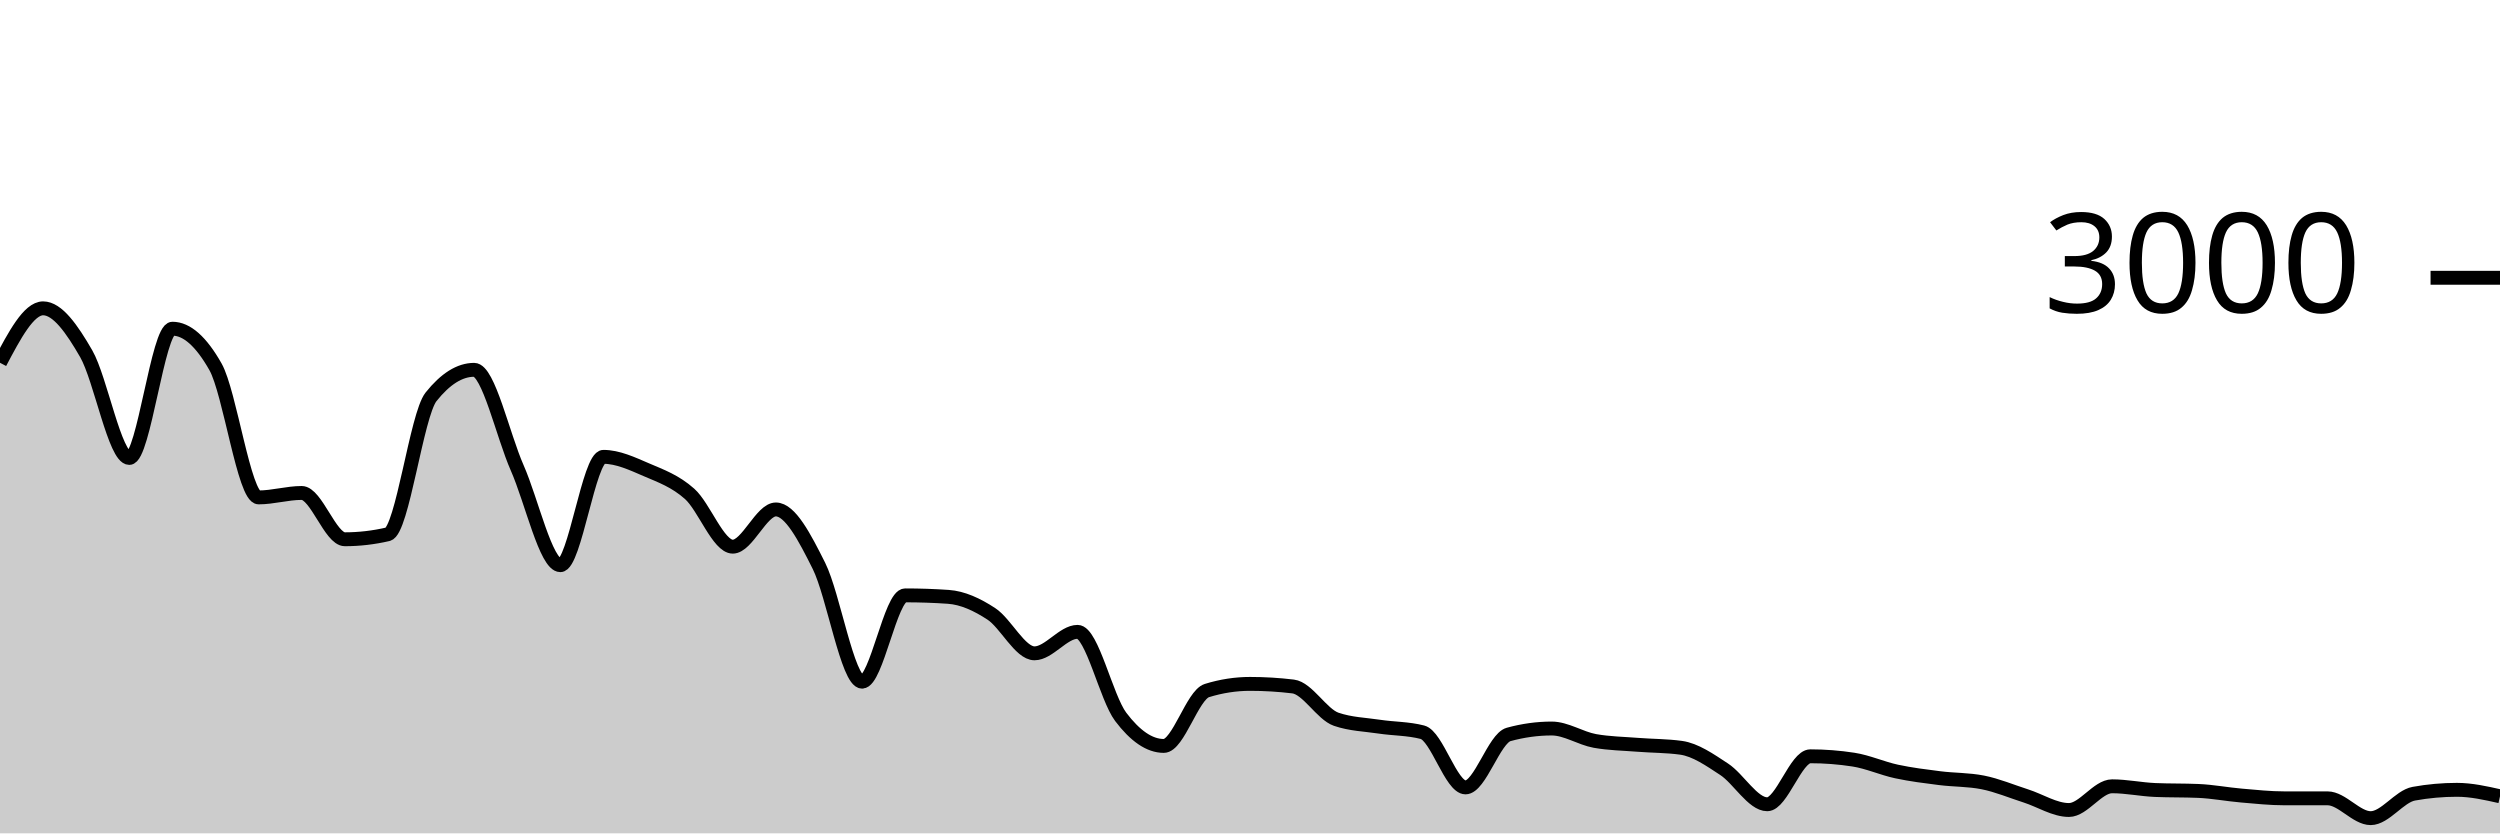
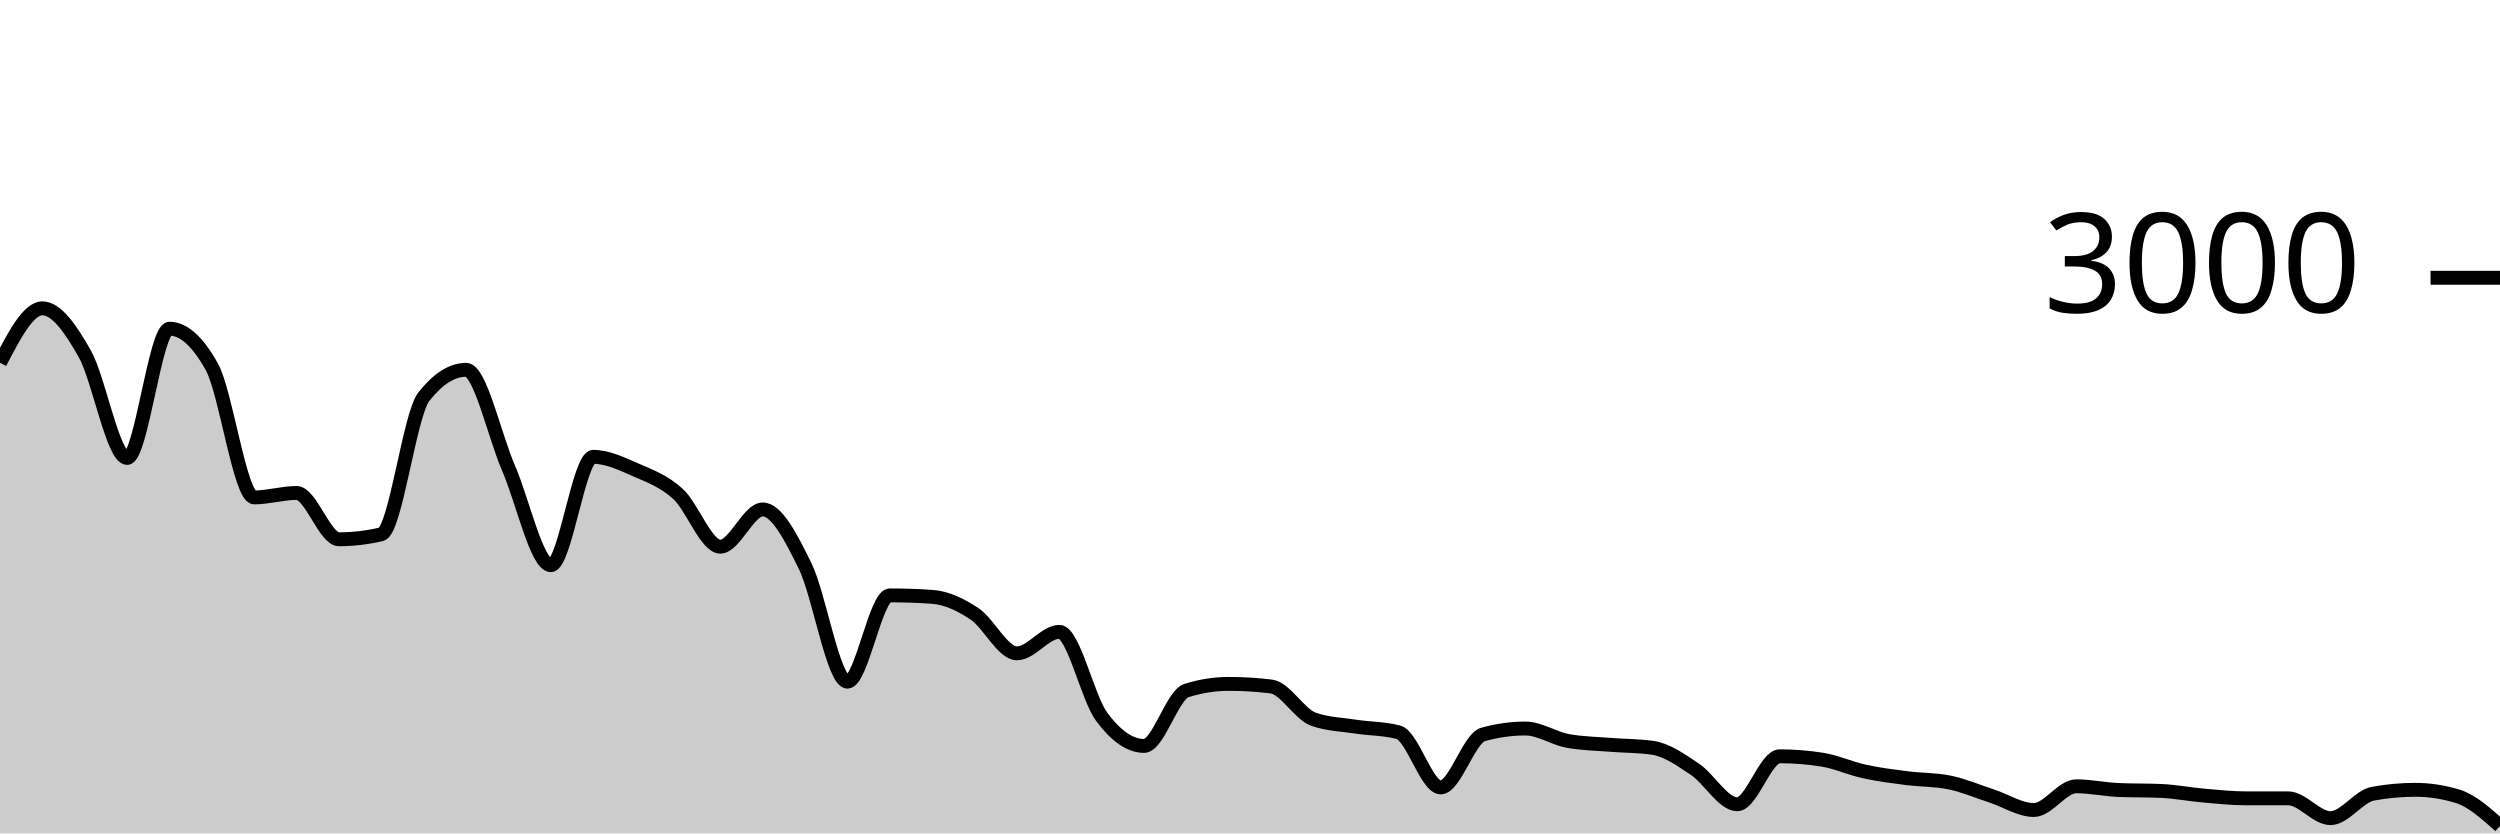
<svg xmlns="http://www.w3.org/2000/svg" viewBox="0 0 180 60">
  <g transform="translate(0,20)">
-     <path class="area" fill="rgba(0, 0, 0, 0.2)" d="M0,6.12C1.034,4.16,2.069,2.2,3.103,2.2C4.138,2.2,5.172,3.671,6.207,5.467C7.241,7.262,8.276,12.973,9.31,12.973C10.345,12.973,11.379,3.667,12.414,3.667C13.448,3.667,14.483,4.582,15.517,6.413C16.552,8.244,17.586,15.813,18.621,15.813C19.655,15.813,20.69,15.493,21.724,15.493C22.759,15.493,23.793,18.827,24.828,18.827C25.862,18.827,26.897,18.707,27.931,18.467C28.966,18.227,30,9.871,31.034,8.573C32.069,7.276,33.103,6.627,34.138,6.627C35.172,6.627,36.207,11.349,37.241,13.693C38.276,16.038,39.31,20.693,40.345,20.693C41.379,20.693,42.414,12.893,43.448,12.893C44.483,12.893,45.517,13.382,46.552,13.827C47.586,14.271,48.621,14.638,49.655,15.56C50.69,16.482,51.724,19.36,52.759,19.36C53.793,19.36,54.828,16.68,55.862,16.68C56.897,16.68,57.931,18.68,58.966,20.747C60,22.813,61.034,29.08,62.069,29.08C63.103,29.08,64.138,22.867,65.172,22.867C66.207,22.867,67.241,22.902,68.276,22.973C69.31,23.044,70.345,23.522,71.379,24.2C72.414,24.878,73.448,27.04,74.483,27.04C75.517,27.04,76.552,25.493,77.586,25.493C78.621,25.493,79.655,30.244,80.69,31.613C81.724,32.982,82.759,33.707,83.793,33.707C84.828,33.707,85.862,30.04,86.897,29.72C87.931,29.4,88.966,29.24,90,29.24C91.034,29.24,92.069,29.302,93.103,29.427C94.138,29.551,95.172,31.431,96.207,31.787C97.241,32.142,98.276,32.164,99.31,32.32C100.345,32.476,101.379,32.453,102.414,32.72C103.448,32.987,104.483,36.693,105.517,36.693C106.552,36.693,107.586,33.164,108.621,32.88C109.655,32.596,110.69,32.453,111.724,32.453C112.759,32.453,113.793,33.16,114.828,33.347C115.862,33.533,116.897,33.544,117.931,33.627C118.966,33.709,120,33.698,121.034,33.84C122.069,33.982,123.103,34.709,124.138,35.387C125.172,36.064,126.207,37.907,127.241,37.907C128.276,37.907,129.31,34.453,130.345,34.453C131.379,34.453,132.414,34.533,133.448,34.693C134.483,34.853,135.517,35.324,136.552,35.547C137.586,35.769,138.621,35.896,139.655,36.027C140.69,36.158,141.724,36.129,142.759,36.333C143.793,36.538,144.828,36.976,145.862,37.307C146.897,37.638,147.931,38.32,148.966,38.32C150,38.32,151.034,36.613,152.069,36.613C153.103,36.613,154.138,36.836,155.172,36.88C156.207,36.924,157.241,36.902,158.276,36.947C159.31,36.991,160.345,37.191,161.379,37.28C162.414,37.369,163.448,37.48,164.483,37.48C165.517,37.48,166.552,37.48,167.586,37.48C168.621,37.48,169.655,38.907,170.69,38.907C171.724,38.907,172.759,37.333,173.793,37.147C174.828,36.96,175.862,36.867,176.897,36.867C177.931,36.867,178.966,37.1,180,37.333L180,40C178.966,40,177.931,40,176.897,40C175.862,40,174.828,40,173.793,40C172.759,40,171.724,40,170.69,40C169.655,40,168.621,40,167.586,40C166.552,40,165.517,40,164.483,40C163.448,40,162.414,40,161.379,40C160.345,40,159.31,40,158.276,40C157.241,40,156.207,40,155.172,40C154.138,40,153.103,40,152.069,40C151.034,40,150,40,148.966,40C147.931,40,146.897,40,145.862,40C144.828,40,143.793,40,142.759,40C141.724,40,140.69,40,139.655,40C138.621,40,137.586,40,136.552,40C135.517,40,134.483,40,133.448,40C132.414,40,131.379,40,130.345,40C129.31,40,128.276,40,127.241,40C126.207,40,125.172,40,124.138,40C123.103,40,122.069,40,121.034,40C120,40,118.966,40,117.931,40C116.897,40,115.862,40,114.828,40C113.793,40,112.759,40,111.724,40C110.69,40,109.655,40,108.621,40C107.586,40,106.552,40,105.517,40C104.483,40,103.448,40,102.414,40C101.379,40,100.345,40,99.31,40C98.276,40,97.241,40,96.207,40C95.172,40,94.138,40,93.103,40C92.069,40,91.034,40,90,40C88.966,40,87.931,40,86.897,40C85.862,40,84.828,40,83.793,40C82.759,40,81.724,40,80.69,40C79.655,40,78.621,40,77.586,40C76.552,40,75.517,40,74.483,40C73.448,40,72.414,40,71.379,40C70.345,40,69.31,40,68.276,40C67.241,40,66.207,40,65.172,40C64.138,40,63.103,40,62.069,40C61.034,40,60,40,58.966,40C57.931,40,56.897,40,55.862,40C54.828,40,53.793,40,52.759,40C51.724,40,50.69,40,49.655,40C48.621,40,47.586,40,46.552,40C45.517,40,44.483,40,43.448,40C42.414,40,41.379,40,40.345,40C39.31,40,38.276,40,37.241,40C36.207,40,35.172,40,34.138,40C33.103,40,32.069,40,31.034,40C30,40,28.966,40,27.931,40C26.897,40,25.862,40,24.828,40C23.793,40,22.759,40,21.724,40C20.69,40,19.655,40,18.621,40C17.586,40,16.552,40,15.517,40C14.483,40,13.448,40,12.414,40C11.379,40,10.345,40,9.31,40C8.276,40,7.241,40,6.207,40C5.172,40,4.138,40,3.103,40C2.069,40,1.034,40,0,40Z" />
-     <path class="line" stroke="black" fill="none" d="M0,6.12C1.034,4.16,2.069,2.2,3.103,2.2C4.138,2.2,5.172,3.671,6.207,5.467C7.241,7.262,8.276,12.973,9.31,12.973C10.345,12.973,11.379,3.667,12.414,3.667C13.448,3.667,14.483,4.582,15.517,6.413C16.552,8.244,17.586,15.813,18.621,15.813C19.655,15.813,20.69,15.493,21.724,15.493C22.759,15.493,23.793,18.827,24.828,18.827C25.862,18.827,26.897,18.707,27.931,18.467C28.966,18.227,30,9.871,31.034,8.573C32.069,7.276,33.103,6.627,34.138,6.627C35.172,6.627,36.207,11.349,37.241,13.693C38.276,16.038,39.31,20.693,40.345,20.693C41.379,20.693,42.414,12.893,43.448,12.893C44.483,12.893,45.517,13.382,46.552,13.827C47.586,14.271,48.621,14.638,49.655,15.56C50.69,16.482,51.724,19.36,52.759,19.36C53.793,19.36,54.828,16.68,55.862,16.68C56.897,16.68,57.931,18.68,58.966,20.747C60,22.813,61.034,29.08,62.069,29.08C63.103,29.08,64.138,22.867,65.172,22.867C66.207,22.867,67.241,22.902,68.276,22.973C69.31,23.044,70.345,23.522,71.379,24.2C72.414,24.878,73.448,27.04,74.483,27.04C75.517,27.04,76.552,25.493,77.586,25.493C78.621,25.493,79.655,30.244,80.69,31.613C81.724,32.982,82.759,33.707,83.793,33.707C84.828,33.707,85.862,30.04,86.897,29.72C87.931,29.4,88.966,29.24,90,29.24C91.034,29.24,92.069,29.302,93.103,29.427C94.138,29.551,95.172,31.431,96.207,31.787C97.241,32.142,98.276,32.164,99.31,32.32C100.345,32.476,101.379,32.453,102.414,32.72C103.448,32.987,104.483,36.693,105.517,36.693C106.552,36.693,107.586,33.164,108.621,32.88C109.655,32.596,110.69,32.453,111.724,32.453C112.759,32.453,113.793,33.16,114.828,33.347C115.862,33.533,116.897,33.544,117.931,33.627C118.966,33.709,120,33.698,121.034,33.84C122.069,33.982,123.103,34.709,124.138,35.387C125.172,36.064,126.207,37.907,127.241,37.907C128.276,37.907,129.31,34.453,130.345,34.453C131.379,34.453,132.414,34.533,133.448,34.693C134.483,34.853,135.517,35.324,136.552,35.547C137.586,35.769,138.621,35.896,139.655,36.027C140.69,36.158,141.724,36.129,142.759,36.333C143.793,36.538,144.828,36.976,145.862,37.307C146.897,37.638,147.931,38.32,148.966,38.32C150,38.32,151.034,36.613,152.069,36.613C153.103,36.613,154.138,36.836,155.172,36.88C156.207,36.924,157.241,36.902,158.276,36.947C159.31,36.991,160.345,37.191,161.379,37.28C162.414,37.369,163.448,37.48,164.483,37.48C165.517,37.48,166.552,37.48,167.586,37.48C168.621,37.48,169.655,38.907,170.69,38.907C171.724,38.907,172.759,37.333,173.793,37.147C174.828,36.96,175.862,36.867,176.897,36.867C177.931,36.867,178.966,37.1,180,37.333" />
+     <path class="area" fill="rgba(0, 0, 0, 0.2)" d="M0,6.12C1.017,4.16,2.034,2.2,3.051,2.2C4.068,2.2,5.085,3.671,6.102,5.467C7.119,7.262,8.136,12.973,9.153,12.973C10.169,12.973,11.186,3.667,12.203,3.667C13.22,3.667,14.237,4.582,15.254,6.413C16.271,8.244,17.288,15.813,18.305,15.813C19.322,15.813,20.339,15.493,21.356,15.493C22.373,15.493,23.39,18.827,24.407,18.827C25.424,18.827,26.441,18.707,27.458,18.467C28.475,18.227,29.492,9.871,30.508,8.573C31.525,7.276,32.542,6.627,33.559,6.627C34.576,6.627,35.593,11.349,36.61,13.693C37.627,16.038,38.644,20.693,39.661,20.693C40.678,20.693,41.695,12.893,42.712,12.893C43.729,12.893,44.746,13.382,45.763,13.827C46.78,14.271,47.797,14.638,48.814,15.56C49.831,16.482,50.847,19.36,51.864,19.36C52.881,19.36,53.898,16.68,54.915,16.68C55.932,16.68,56.949,18.68,57.966,20.747C58.983,22.813,60,29.08,61.017,29.08C62.034,29.08,63.051,22.867,64.068,22.867C65.085,22.867,66.102,22.902,67.119,22.973C68.136,23.044,69.153,23.522,70.169,24.2C71.186,24.878,72.203,27.04,73.22,27.04C74.237,27.04,75.254,25.493,76.271,25.493C77.288,25.493,78.305,30.244,79.322,31.613C80.339,32.982,81.356,33.707,82.373,33.707C83.39,33.707,84.407,30.04,85.424,29.72C86.441,29.4,87.458,29.24,88.475,29.24C89.492,29.24,90.508,29.302,91.525,29.427C92.542,29.551,93.559,31.431,94.576,31.787C95.593,32.142,96.61,32.164,97.627,32.32C98.644,32.476,99.661,32.453,100.678,32.72C101.695,32.987,102.712,36.693,103.729,36.693C104.746,36.693,105.763,33.164,106.78,32.88C107.797,32.596,108.814,32.453,109.831,32.453C110.847,32.453,111.864,33.16,112.881,33.347C113.898,33.533,114.915,33.544,115.932,33.627C116.949,33.709,117.966,33.698,118.983,33.84C120,33.982,121.017,34.709,122.034,35.387C123.051,36.064,124.068,37.907,125.085,37.907C126.102,37.907,127.119,34.453,128.136,34.453C129.153,34.453,130.169,34.533,131.186,34.693C132.203,34.853,133.22,35.324,134.237,35.547C135.254,35.769,136.271,35.896,137.288,36.027C138.305,36.158,139.322,36.129,140.339,36.333C141.356,36.538,142.373,36.976,143.39,37.307C144.407,37.638,145.424,38.32,146.441,38.32C147.458,38.32,148.475,36.613,149.492,36.613C150.508,36.613,151.525,36.836,152.542,36.88C153.559,36.924,154.576,36.902,155.593,36.947C156.61,36.991,157.627,37.191,158.644,37.28C159.661,37.369,160.678,37.48,161.695,37.48C162.712,37.48,163.729,37.48,164.746,37.48C165.763,37.48,166.78,38.907,167.797,38.907C168.814,38.907,169.831,37.333,170.847,37.147C171.864,36.96,172.881,36.867,173.898,36.867C174.915,36.867,175.932,37.022,176.949,37.333C177.966,37.644,178.983,38.556,180,39.467L180,40C178.983,40,177.966,40,176.949,40C175.932,40,174.915,40,173.898,40C172.881,40,171.864,40,170.847,40C169.831,40,168.814,40,167.797,40C166.78,40,165.763,40,164.746,40C163.729,40,162.712,40,161.695,40C160.678,40,159.661,40,158.644,40C157.627,40,156.61,40,155.593,40C154.576,40,153.559,40,152.542,40C151.525,40,150.508,40,149.492,40C148.475,40,147.458,40,146.441,40C145.424,40,144.407,40,143.39,40C142.373,40,141.356,40,140.339,40C139.322,40,138.305,40,137.288,40C136.271,40,135.254,40,134.237,40C133.22,40,132.203,40,131.186,40C130.169,40,129.153,40,128.136,40C127.119,40,126.102,40,125.085,40C124.068,40,123.051,40,122.034,40C121.017,40,120,40,118.983,40C117.966,40,116.949,40,115.932,40C114.915,40,113.898,40,112.881,40C111.864,40,110.847,40,109.831,40C108.814,40,107.797,40,106.78,40C105.763,40,104.746,40,103.729,40C102.712,40,101.695,40,100.678,40C99.661,40,98.644,40,97.627,40C96.61,40,95.593,40,94.576,40C93.559,40,92.542,40,91.525,40C90.508,40,89.492,40,88.475,40C87.458,40,86.441,40,85.424,40C84.407,40,83.39,40,82.373,40C81.356,40,80.339,40,79.322,40C78.305,40,77.288,40,76.271,40C75.254,40,74.237,40,73.22,40C72.203,40,71.186,40,70.169,40C69.153,40,68.136,40,67.119,40C66.102,40,65.085,40,64.068,40C63.051,40,62.034,40,61.017,40C60,40,58.983,40,57.966,40C56.949,40,55.932,40,54.915,40C53.898,40,52.881,40,51.864,40C50.847,40,49.831,40,48.814,40C47.797,40,46.78,40,45.763,40C44.746,40,43.729,40,42.712,40C41.695,40,40.678,40,39.661,40C38.644,40,37.627,40,36.61,40C35.593,40,34.576,40,33.559,40C32.542,40,31.525,40,30.508,40C29.492,40,28.475,40,27.458,40C26.441,40,25.424,40,24.407,40C23.39,40,22.373,40,21.356,40C20.339,40,19.322,40,18.305,40C17.288,40,16.271,40,15.254,40C14.237,40,13.22,40,12.203,40C11.186,40,10.169,40,9.153,40C8.136,40,7.119,40,6.102,40C5.085,40,4.068,40,3.051,40C2.034,40,1.017,40,0,40Z" />
+     <path class="line" stroke="black" fill="none" d="M0,6.12C1.017,4.16,2.034,2.2,3.051,2.2C4.068,2.2,5.085,3.671,6.102,5.467C7.119,7.262,8.136,12.973,9.153,12.973C10.169,12.973,11.186,3.667,12.203,3.667C13.22,3.667,14.237,4.582,15.254,6.413C16.271,8.244,17.288,15.813,18.305,15.813C19.322,15.813,20.339,15.493,21.356,15.493C22.373,15.493,23.39,18.827,24.407,18.827C25.424,18.827,26.441,18.707,27.458,18.467C28.475,18.227,29.492,9.871,30.508,8.573C31.525,7.276,32.542,6.627,33.559,6.627C34.576,6.627,35.593,11.349,36.61,13.693C37.627,16.038,38.644,20.693,39.661,20.693C40.678,20.693,41.695,12.893,42.712,12.893C43.729,12.893,44.746,13.382,45.763,13.827C46.78,14.271,47.797,14.638,48.814,15.56C49.831,16.482,50.847,19.36,51.864,19.36C52.881,19.36,53.898,16.68,54.915,16.68C55.932,16.68,56.949,18.68,57.966,20.747C58.983,22.813,60,29.08,61.017,29.08C62.034,29.08,63.051,22.867,64.068,22.867C65.085,22.867,66.102,22.902,67.119,22.973C68.136,23.044,69.153,23.522,70.169,24.2C71.186,24.878,72.203,27.04,73.22,27.04C74.237,27.04,75.254,25.493,76.271,25.493C77.288,25.493,78.305,30.244,79.322,31.613C80.339,32.982,81.356,33.707,82.373,33.707C83.39,33.707,84.407,30.04,85.424,29.72C86.441,29.4,87.458,29.24,88.475,29.24C89.492,29.24,90.508,29.302,91.525,29.427C92.542,29.551,93.559,31.431,94.576,31.787C95.593,32.142,96.61,32.164,97.627,32.32C98.644,32.476,99.661,32.453,100.678,32.72C101.695,32.987,102.712,36.693,103.729,36.693C104.746,36.693,105.763,33.164,106.78,32.88C107.797,32.596,108.814,32.453,109.831,32.453C110.847,32.453,111.864,33.16,112.881,33.347C113.898,33.533,114.915,33.544,115.932,33.627C116.949,33.709,117.966,33.698,118.983,33.84C120,33.982,121.017,34.709,122.034,35.387C123.051,36.064,124.068,37.907,125.085,37.907C126.102,37.907,127.119,34.453,128.136,34.453C129.153,34.453,130.169,34.533,131.186,34.693C132.203,34.853,133.22,35.324,134.237,35.547C135.254,35.769,136.271,35.896,137.288,36.027C138.305,36.158,139.322,36.129,140.339,36.333C141.356,36.538,142.373,36.976,143.39,37.307C144.407,37.638,145.424,38.32,146.441,38.32C147.458,38.32,148.475,36.613,149.492,36.613C150.508,36.613,151.525,36.836,152.542,36.88C153.559,36.924,154.576,36.902,155.593,36.947C156.61,36.991,157.627,37.191,158.644,37.28C159.661,37.369,160.678,37.48,161.695,37.48C162.712,37.48,163.729,37.48,164.746,37.48C165.763,37.48,166.78,38.907,167.797,38.907C168.814,38.907,169.831,37.333,170.847,37.147C171.864,36.96,172.881,36.867,173.898,36.867C174.915,36.867,175.932,37.022,176.949,37.333C177.966,37.644,178.983,38.556,180,39.467" />
    <path class="axis-ceiling" stroke-width="1" stroke="black" fill="none" d="M175,0L180,0" />
    <text class="axis-ceiling-label" font-family="sans-serif" text-anchor="end" font-size="10px" x="170" y="2.5">3000</text>
  </g>
</svg>
